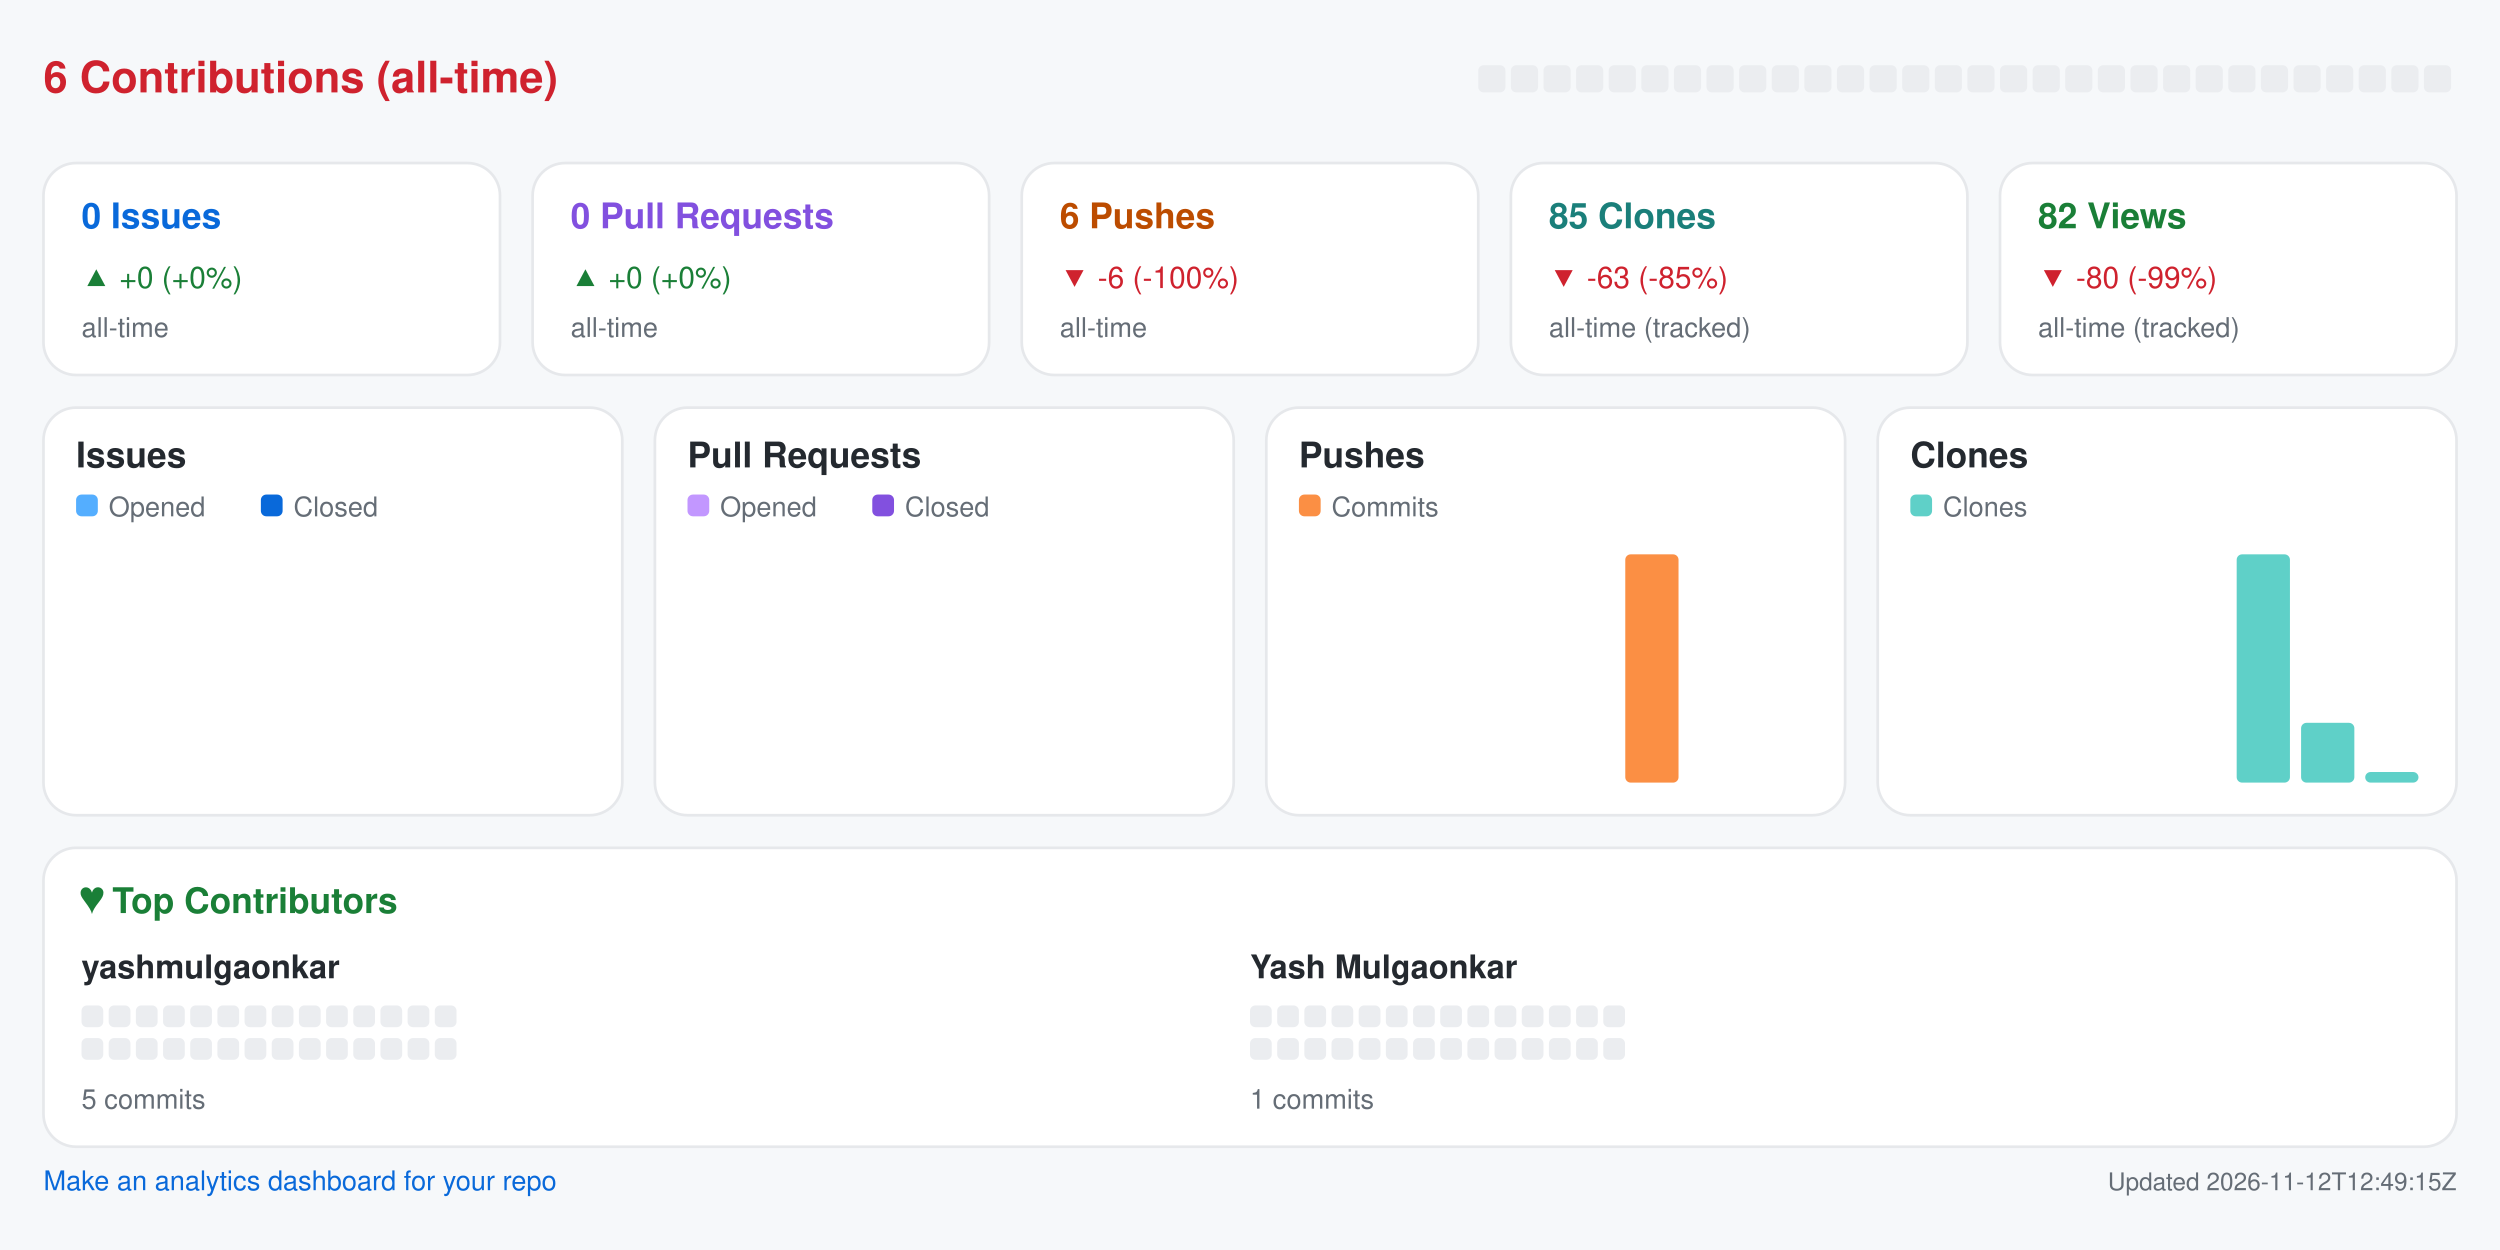
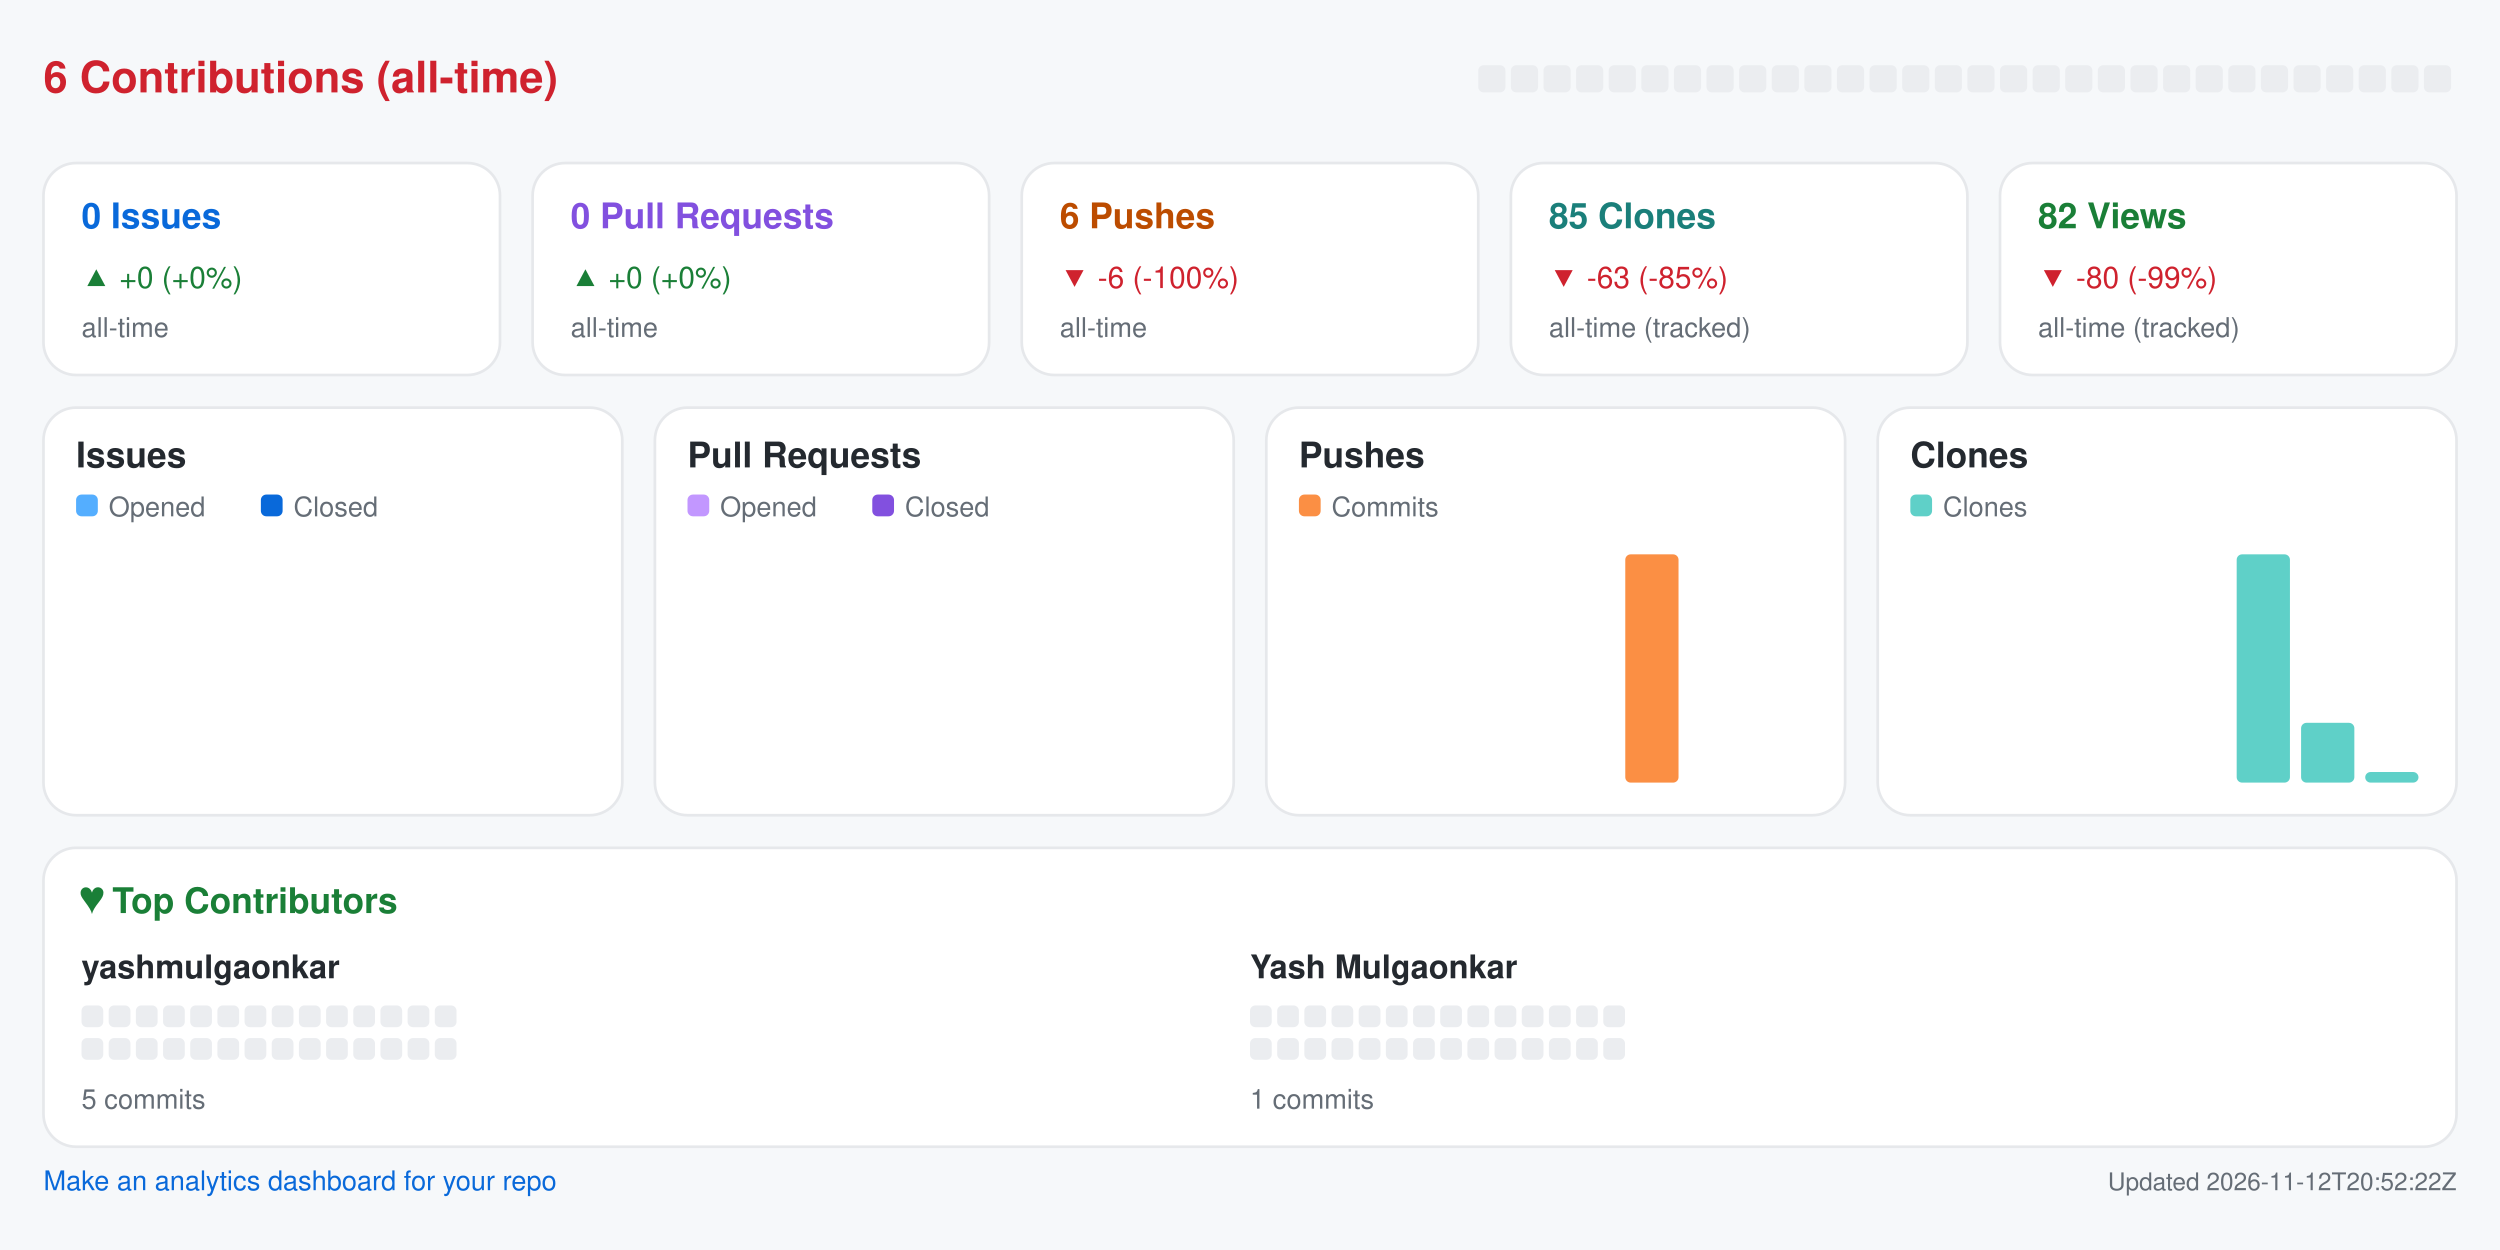
<svg xmlns="http://www.w3.org/2000/svg" width="920" height="460" viewBox="0 0 920 460" role="img" aria-label="Repository analytics for yashmulgaonkar/pi-tools">
  <rect x="0.0" y="0.0" width="920.0" height="460.0" rx="0" fill="#f6f8fa" />
  <text x="16.0" y="34.0" fill="#cf222e" font-size="16" font-family="-apple-system,BlinkMacSystemFont,Segoe UI,Helvetica,Arial,sans-serif" font-weight="600" text-anchor="start">6 Contributions (all-time)</text>
  <rect x="544.0" y="24.0" width="10.0" height="10.0" rx="2" fill="#ebedf0" />
  <rect x="556.0" y="24.0" width="10.0" height="10.0" rx="2" fill="#ebedf0" />
  <rect x="568.0" y="24.0" width="10.0" height="10.0" rx="2" fill="#ebedf0" />
  <rect x="580.0" y="24.0" width="10.0" height="10.0" rx="2" fill="#ebedf0" />
  <rect x="592.0" y="24.0" width="10.0" height="10.0" rx="2" fill="#ebedf0" />
  <rect x="604.0" y="24.0" width="10.0" height="10.0" rx="2" fill="#ebedf0" />
  <rect x="616.0" y="24.0" width="10.0" height="10.0" rx="2" fill="#ebedf0" />
  <rect x="628.0" y="24.0" width="10.0" height="10.0" rx="2" fill="#ebedf0" />
  <rect x="640.0" y="24.0" width="10.0" height="10.0" rx="2" fill="#ebedf0" />
  <rect x="652.0" y="24.0" width="10.0" height="10.0" rx="2" fill="#ebedf0" />
  <rect x="664.0" y="24.0" width="10.0" height="10.0" rx="2" fill="#ebedf0" />
  <rect x="676.0" y="24.0" width="10.0" height="10.0" rx="2" fill="#ebedf0" />
  <rect x="688.0" y="24.0" width="10.0" height="10.0" rx="2" fill="#ebedf0" />
  <rect x="700.0" y="24.0" width="10.0" height="10.0" rx="2" fill="#ebedf0" />
  <rect x="712.0" y="24.0" width="10.0" height="10.0" rx="2" fill="#ebedf0" />
  <rect x="724.0" y="24.0" width="10.0" height="10.0" rx="2" fill="#ebedf0" />
  <rect x="736.0" y="24.0" width="10.0" height="10.0" rx="2" fill="#ebedf0" />
  <rect x="748.0" y="24.0" width="10.0" height="10.0" rx="2" fill="#ebedf0" />
  <rect x="760.0" y="24.0" width="10.0" height="10.0" rx="2" fill="#ebedf0" />
  <rect x="772.0" y="24.0" width="10.0" height="10.0" rx="2" fill="#ebedf0" />
  <rect x="784.0" y="24.0" width="10.0" height="10.0" rx="2" fill="#ebedf0" />
  <rect x="796.0" y="24.0" width="10.0" height="10.0" rx="2" fill="#ebedf0" />
  <rect x="808.0" y="24.0" width="10.0" height="10.0" rx="2" fill="#ebedf0" />
  <rect x="820.0" y="24.0" width="10.0" height="10.0" rx="2" fill="#ebedf0" />
  <rect x="832.0" y="24.0" width="10.0" height="10.0" rx="2" fill="#ebedf0" />
  <rect x="844.0" y="24.0" width="10.0" height="10.0" rx="2" fill="#ebedf0" />
  <rect x="856.0" y="24.0" width="10.0" height="10.0" rx="2" fill="#ebedf0" />
  <rect x="868.0" y="24.0" width="10.0" height="10.0" rx="2" fill="#ebedf0" />
  <rect x="880.0" y="24.0" width="10.0" height="10.0" rx="2" fill="#ebedf0" />
  <rect x="892.0" y="24.0" width="10.0" height="10.0" rx="2" fill="#ebedf0" />
  <rect x="16.0" y="60.0" width="168.0" height="78.0" rx="12" fill="#ffffff" stroke="#e6e8eb" />
  <text x="30.0" y="84.0" fill="#0969da" font-size="13" font-family="-apple-system,BlinkMacSystemFont,Segoe UI,Helvetica,Arial,sans-serif" font-weight="600" text-anchor="start">0 Issues</text>
  <text x="30.0" y="106.0" fill="#1a7f37" font-size="11" font-family="-apple-system,BlinkMacSystemFont,Segoe UI,Helvetica,Arial,sans-serif" font-weight="400" text-anchor="start">▲ +0 (+0%)</text>
  <text x="30.0" y="124.0" fill="#656d76" font-size="10" font-family="-apple-system,BlinkMacSystemFont,Segoe UI,Helvetica,Arial,sans-serif" font-weight="400" text-anchor="start">all-time</text>
  <rect x="196.0" y="60.0" width="168.0" height="78.0" rx="12" fill="#ffffff" stroke="#e6e8eb" />
  <text x="210.0" y="84.0" fill="#8250df" font-size="13" font-family="-apple-system,BlinkMacSystemFont,Segoe UI,Helvetica,Arial,sans-serif" font-weight="600" text-anchor="start">0 Pull Requests</text>
  <text x="210.0" y="106.0" fill="#1a7f37" font-size="11" font-family="-apple-system,BlinkMacSystemFont,Segoe UI,Helvetica,Arial,sans-serif" font-weight="400" text-anchor="start">▲ +0 (+0%)</text>
  <text x="210.0" y="124.0" fill="#656d76" font-size="10" font-family="-apple-system,BlinkMacSystemFont,Segoe UI,Helvetica,Arial,sans-serif" font-weight="400" text-anchor="start">all-time</text>
  <rect x="376.0" y="60.0" width="168.0" height="78.0" rx="12" fill="#ffffff" stroke="#e6e8eb" />
  <text x="390.0" y="84.0" fill="#bc4c00" font-size="13" font-family="-apple-system,BlinkMacSystemFont,Segoe UI,Helvetica,Arial,sans-serif" font-weight="600" text-anchor="start">6 Pushes</text>
  <text x="390.0" y="106.0" fill="#cf222e" font-size="11" font-family="-apple-system,BlinkMacSystemFont,Segoe UI,Helvetica,Arial,sans-serif" font-weight="400" text-anchor="start">▼ -6 (-100%)</text>
  <text x="390.0" y="124.0" fill="#656d76" font-size="10" font-family="-apple-system,BlinkMacSystemFont,Segoe UI,Helvetica,Arial,sans-serif" font-weight="400" text-anchor="start">all-time</text>
  <rect x="556.0" y="60.0" width="168.0" height="78.0" rx="12" fill="#ffffff" stroke="#e6e8eb" />
  <text x="570.0" y="84.0" fill="#1a7f7a" font-size="13" font-family="-apple-system,BlinkMacSystemFont,Segoe UI,Helvetica,Arial,sans-serif" font-weight="600" text-anchor="start">85 Clones</text>
  <text x="570.0" y="106.0" fill="#cf222e" font-size="11" font-family="-apple-system,BlinkMacSystemFont,Segoe UI,Helvetica,Arial,sans-serif" font-weight="400" text-anchor="start">▼ -63 (-85%)</text>
  <text x="570.0" y="124.0" fill="#656d76" font-size="10" font-family="-apple-system,BlinkMacSystemFont,Segoe UI,Helvetica,Arial,sans-serif" font-weight="400" text-anchor="start">all-time (tracked)</text>
  <rect x="736.0" y="60.0" width="168.0" height="78.0" rx="12" fill="#ffffff" stroke="#e6e8eb" />
  <text x="750.0" y="84.0" fill="#1a7f37" font-size="13" font-family="-apple-system,BlinkMacSystemFont,Segoe UI,Helvetica,Arial,sans-serif" font-weight="600" text-anchor="start">82 Views</text>
  <text x="750.0" y="106.0" fill="#cf222e" font-size="11" font-family="-apple-system,BlinkMacSystemFont,Segoe UI,Helvetica,Arial,sans-serif" font-weight="400" text-anchor="start">▼ -80 (-99%)</text>
  <text x="750.0" y="124.0" fill="#656d76" font-size="10" font-family="-apple-system,BlinkMacSystemFont,Segoe UI,Helvetica,Arial,sans-serif" font-weight="400" text-anchor="start">all-time (tracked)</text>
  <rect x="16.0" y="150.0" width="213.0" height="150.0" rx="12" fill="#ffffff" stroke="#e6e8eb" />
  <text x="28.0" y="172.0" fill="#24292f" font-size="13" font-family="-apple-system,BlinkMacSystemFont,Segoe UI,Helvetica,Arial,sans-serif" font-weight="600" text-anchor="start">Issues</text>
  <rect x="28.0" y="182.0" width="8.0" height="8.0" rx="2" fill="#54aeff" />
  <text x="40.0" y="190.0" fill="#656d76" font-size="10" font-family="-apple-system,BlinkMacSystemFont,Segoe UI,Helvetica,Arial,sans-serif" font-weight="400" text-anchor="start">Opened</text>
  <rect x="96.0" y="182.0" width="8.0" height="8.0" rx="2" fill="#0969da" />
  <text x="108.0" y="190.0" fill="#656d76" font-size="10" font-family="-apple-system,BlinkMacSystemFont,Segoe UI,Helvetica,Arial,sans-serif" font-weight="400" text-anchor="start">Closed</text>
  <rect x="30.0" y="288.0" width="8.8" height="0.0" rx="2" fill="#54aeff" />
  <rect x="39.8" y="288.0" width="8.8" height="0.0" rx="2" fill="#0969da" />
  <rect x="53.6" y="288.0" width="8.8" height="0.0" rx="2" fill="#54aeff" />
  <rect x="63.4" y="288.0" width="8.8" height="0.0" rx="2" fill="#0969da" />
  <rect x="77.2" y="288.0" width="8.8" height="0.0" rx="2" fill="#54aeff" />
  <rect x="87.1" y="288.0" width="8.8" height="0.0" rx="2" fill="#0969da" />
  <rect x="100.9" y="288.0" width="8.8" height="0.0" rx="2" fill="#54aeff" />
  <rect x="110.7" y="288.0" width="8.8" height="0.0" rx="2" fill="#0969da" />
  <rect x="124.5" y="288.0" width="8.8" height="0.0" rx="2" fill="#54aeff" />
  <rect x="134.3" y="288.0" width="8.8" height="0.0" rx="2" fill="#0969da" />
  <rect x="148.1" y="288.0" width="8.8" height="0.0" rx="2" fill="#54aeff" />
  <rect x="157.9" y="288.0" width="8.8" height="0.0" rx="2" fill="#0969da" />
  <rect x="171.8" y="288.0" width="8.8" height="0.0" rx="2" fill="#54aeff" />
  <rect x="181.6" y="288.0" width="8.8" height="0.0" rx="2" fill="#0969da" />
  <rect x="195.4" y="288.0" width="8.8" height="0.0" rx="2" fill="#54aeff" />
  <rect x="205.2" y="288.0" width="8.8" height="0.0" rx="2" fill="#0969da" />
  <rect x="241.0" y="150.0" width="213.0" height="150.0" rx="12" fill="#ffffff" stroke="#e6e8eb" />
  <text x="253.0" y="172.0" fill="#24292f" font-size="13" font-family="-apple-system,BlinkMacSystemFont,Segoe UI,Helvetica,Arial,sans-serif" font-weight="600" text-anchor="start">Pull Requests</text>
  <rect x="253.0" y="182.0" width="8.0" height="8.0" rx="2" fill="#c297ff" />
  <text x="265.0" y="190.0" fill="#656d76" font-size="10" font-family="-apple-system,BlinkMacSystemFont,Segoe UI,Helvetica,Arial,sans-serif" font-weight="400" text-anchor="start">Opened</text>
  <rect x="321.0" y="182.0" width="8.0" height="8.0" rx="2" fill="#8250df" />
  <text x="333.0" y="190.0" fill="#656d76" font-size="10" font-family="-apple-system,BlinkMacSystemFont,Segoe UI,Helvetica,Arial,sans-serif" font-weight="400" text-anchor="start">Closed</text>
  <rect x="255.0" y="288.0" width="8.8" height="0.0" rx="2" fill="#c297ff" />
  <rect x="264.8" y="288.0" width="8.8" height="0.0" rx="2" fill="#8250df" />
  <rect x="278.6" y="288.0" width="8.8" height="0.0" rx="2" fill="#c297ff" />
  <rect x="288.4" y="288.0" width="8.8" height="0.0" rx="2" fill="#8250df" />
  <rect x="302.2" y="288.0" width="8.8" height="0.0" rx="2" fill="#c297ff" />
  <rect x="312.1" y="288.0" width="8.8" height="0.0" rx="2" fill="#8250df" />
  <rect x="325.9" y="288.0" width="8.8" height="0.0" rx="2" fill="#c297ff" />
  <rect x="335.7" y="288.0" width="8.8" height="0.0" rx="2" fill="#8250df" />
  <rect x="349.5" y="288.0" width="8.8" height="0.0" rx="2" fill="#c297ff" />
  <rect x="359.3" y="288.0" width="8.8" height="0.0" rx="2" fill="#8250df" />
  <rect x="373.1" y="288.0" width="8.8" height="0.0" rx="2" fill="#c297ff" />
  <rect x="382.9" y="288.0" width="8.8" height="0.0" rx="2" fill="#8250df" />
  <rect x="396.8" y="288.0" width="8.8" height="0.0" rx="2" fill="#c297ff" />
  <rect x="406.6" y="288.0" width="8.8" height="0.0" rx="2" fill="#8250df" />
  <rect x="420.4" y="288.0" width="8.8" height="0.0" rx="2" fill="#c297ff" />
  <rect x="430.2" y="288.0" width="8.8" height="0.0" rx="2" fill="#8250df" />
  <rect x="466.0" y="150.0" width="213.0" height="150.0" rx="12" fill="#ffffff" stroke="#e6e8eb" />
  <text x="478.0" y="172.0" fill="#24292f" font-size="13" font-family="-apple-system,BlinkMacSystemFont,Segoe UI,Helvetica,Arial,sans-serif" font-weight="600" text-anchor="start">Pushes</text>
  <rect x="478.0" y="182.0" width="8.0" height="8.0" rx="2" fill="#fb8f44" />
  <text x="490.0" y="190.0" fill="#656d76" font-size="10" font-family="-apple-system,BlinkMacSystemFont,Segoe UI,Helvetica,Arial,sans-serif" font-weight="400" text-anchor="start">Commits</text>
  <rect x="480.0" y="288.0" width="19.6" height="0.0" rx="2" fill="#fb8f44" />
  <rect x="503.6" y="288.0" width="19.6" height="0.0" rx="2" fill="#fb8f44" />
  <rect x="527.2" y="288.0" width="19.6" height="0.0" rx="2" fill="#fb8f44" />
  <rect x="550.9" y="288.0" width="19.6" height="0.0" rx="2" fill="#fb8f44" />
  <rect x="574.5" y="288.0" width="19.6" height="0.0" rx="2" fill="#fb8f44" />
  <rect x="598.1" y="204.0" width="19.6" height="84.0" rx="2" fill="#fb8f44" />
  <rect x="621.8" y="288.0" width="19.6" height="0.0" rx="2" fill="#fb8f44" />
  <rect x="645.4" y="288.0" width="19.6" height="0.0" rx="2" fill="#fb8f44" />
  <rect x="691.0" y="150.0" width="213.0" height="150.0" rx="12" fill="#ffffff" stroke="#e6e8eb" />
  <text x="703.0" y="172.0" fill="#24292f" font-size="13" font-family="-apple-system,BlinkMacSystemFont,Segoe UI,Helvetica,Arial,sans-serif" font-weight="600" text-anchor="start">Clones</text>
  <rect x="703.0" y="182.0" width="8.0" height="8.0" rx="2" fill="#5fd0c8" />
  <text x="715.0" y="190.0" fill="#656d76" font-size="10" font-family="-apple-system,BlinkMacSystemFont,Segoe UI,Helvetica,Arial,sans-serif" font-weight="400" text-anchor="start">Clones</text>
  <rect x="705.0" y="288.0" width="19.6" height="0.0" rx="2" fill="#5fd0c8" />
  <rect x="728.6" y="288.0" width="19.6" height="0.0" rx="2" fill="#5fd0c8" />
  <rect x="752.2" y="288.0" width="19.6" height="0.0" rx="2" fill="#5fd0c8" />
  <rect x="775.9" y="288.0" width="19.6" height="0.0" rx="2" fill="#5fd0c8" />
  <rect x="799.5" y="288.0" width="19.6" height="0.0" rx="2" fill="#5fd0c8" />
  <rect x="823.1" y="204.0" width="19.6" height="84.0" rx="2" fill="#5fd0c8" />
  <rect x="846.8" y="266.0" width="19.6" height="22.0" rx="2" fill="#5fd0c8" />
  <rect x="870.4" y="284.1" width="19.6" height="3.9" rx="2" fill="#5fd0c8" />
  <rect x="16.0" y="312.0" width="888.0" height="110.0" rx="12" fill="#ffffff" stroke="#e6e8eb" />
  <text x="30.0" y="336.0" fill="#1a7f37" font-size="13" font-family="-apple-system,BlinkMacSystemFont,Segoe UI,Helvetica,Arial,sans-serif" font-weight="600" text-anchor="start">♥  Top Contributors</text>
  <text x="30.0" y="360.0" fill="#24292f" font-size="12" font-family="-apple-system,BlinkMacSystemFont,Segoe UI,Helvetica,Arial,sans-serif" font-weight="600" text-anchor="start">yashmulgaonkar</text>
  <rect x="30.0" y="370.0" width="8.0" height="8.0" rx="2" fill="#ebedf0" />
  <rect x="40.0" y="370.0" width="8.0" height="8.0" rx="2" fill="#ebedf0" />
  <rect x="50.0" y="370.0" width="8.0" height="8.0" rx="2" fill="#ebedf0" />
  <rect x="60.0" y="370.0" width="8.0" height="8.0" rx="2" fill="#ebedf0" />
  <rect x="70.0" y="370.0" width="8.0" height="8.0" rx="2" fill="#ebedf0" />
  <rect x="80.0" y="370.0" width="8.0" height="8.0" rx="2" fill="#ebedf0" />
  <rect x="90.0" y="370.0" width="8.0" height="8.0" rx="2" fill="#ebedf0" />
  <rect x="100.0" y="370.0" width="8.0" height="8.0" rx="2" fill="#ebedf0" />
  <rect x="110.0" y="370.0" width="8.0" height="8.0" rx="2" fill="#ebedf0" />
  <rect x="120.0" y="370.0" width="8.0" height="8.0" rx="2" fill="#ebedf0" />
  <rect x="130.0" y="370.0" width="8.0" height="8.0" rx="2" fill="#ebedf0" />
  <rect x="140.0" y="370.0" width="8.0" height="8.0" rx="2" fill="#ebedf0" />
  <rect x="150.0" y="370.0" width="8.0" height="8.0" rx="2" fill="#ebedf0" />
  <rect x="160.0" y="370.0" width="8.0" height="8.0" rx="2" fill="#ebedf0" />
  <rect x="30.0" y="382.0" width="8.0" height="8.0" rx="2" fill="#ebedf0" />
  <rect x="40.0" y="382.0" width="8.0" height="8.0" rx="2" fill="#ebedf0" />
  <rect x="50.0" y="382.0" width="8.0" height="8.0" rx="2" fill="#ebedf0" />
  <rect x="60.0" y="382.0" width="8.0" height="8.0" rx="2" fill="#ebedf0" />
  <rect x="70.0" y="382.0" width="8.0" height="8.0" rx="2" fill="#ebedf0" />
  <rect x="80.0" y="382.0" width="8.0" height="8.0" rx="2" fill="#ebedf0" />
  <rect x="90.0" y="382.0" width="8.0" height="8.0" rx="2" fill="#ebedf0" />
  <rect x="100.0" y="382.0" width="8.0" height="8.0" rx="2" fill="#ebedf0" />
  <rect x="110.0" y="382.0" width="8.0" height="8.0" rx="2" fill="#ebedf0" />
  <rect x="120.0" y="382.0" width="8.0" height="8.0" rx="2" fill="#ebedf0" />
  <rect x="130.0" y="382.0" width="8.0" height="8.0" rx="2" fill="#ebedf0" />
  <rect x="140.0" y="382.0" width="8.0" height="8.0" rx="2" fill="#ebedf0" />
  <rect x="150.0" y="382.0" width="8.0" height="8.0" rx="2" fill="#ebedf0" />
  <rect x="160.0" y="382.0" width="8.0" height="8.0" rx="2" fill="#ebedf0" />
  <text x="30.0" y="408.0" fill="#656d76" font-size="10" font-family="-apple-system,BlinkMacSystemFont,Segoe UI,Helvetica,Arial,sans-serif" font-weight="400" text-anchor="start">5 commits</text>
  <text x="460.0" y="360.0" fill="#24292f" font-size="12" font-family="-apple-system,BlinkMacSystemFont,Segoe UI,Helvetica,Arial,sans-serif" font-weight="600" text-anchor="start">Yash Mulgaonkar</text>
  <rect x="460.0" y="370.0" width="8.0" height="8.0" rx="2" fill="#ebedf0" />
  <rect x="470.0" y="370.0" width="8.0" height="8.0" rx="2" fill="#ebedf0" />
  <rect x="480.0" y="370.0" width="8.0" height="8.0" rx="2" fill="#ebedf0" />
  <rect x="490.0" y="370.0" width="8.0" height="8.0" rx="2" fill="#ebedf0" />
  <rect x="500.0" y="370.0" width="8.0" height="8.0" rx="2" fill="#ebedf0" />
  <rect x="510.0" y="370.0" width="8.0" height="8.0" rx="2" fill="#ebedf0" />
  <rect x="520.0" y="370.0" width="8.0" height="8.0" rx="2" fill="#ebedf0" />
  <rect x="530.0" y="370.0" width="8.0" height="8.0" rx="2" fill="#ebedf0" />
  <rect x="540.0" y="370.0" width="8.0" height="8.0" rx="2" fill="#ebedf0" />
  <rect x="550.0" y="370.0" width="8.0" height="8.0" rx="2" fill="#ebedf0" />
  <rect x="560.0" y="370.0" width="8.0" height="8.0" rx="2" fill="#ebedf0" />
  <rect x="570.0" y="370.0" width="8.0" height="8.0" rx="2" fill="#ebedf0" />
  <rect x="580.0" y="370.0" width="8.0" height="8.0" rx="2" fill="#ebedf0" />
  <rect x="590.0" y="370.0" width="8.0" height="8.0" rx="2" fill="#ebedf0" />
  <rect x="460.0" y="382.0" width="8.0" height="8.0" rx="2" fill="#ebedf0" />
  <rect x="470.0" y="382.0" width="8.0" height="8.0" rx="2" fill="#ebedf0" />
  <rect x="480.0" y="382.0" width="8.0" height="8.0" rx="2" fill="#ebedf0" />
  <rect x="490.0" y="382.0" width="8.0" height="8.0" rx="2" fill="#ebedf0" />
  <rect x="500.0" y="382.0" width="8.0" height="8.0" rx="2" fill="#ebedf0" />
  <rect x="510.0" y="382.0" width="8.0" height="8.0" rx="2" fill="#ebedf0" />
  <rect x="520.0" y="382.0" width="8.0" height="8.0" rx="2" fill="#ebedf0" />
  <rect x="530.0" y="382.0" width="8.0" height="8.0" rx="2" fill="#ebedf0" />
  <rect x="540.0" y="382.0" width="8.0" height="8.0" rx="2" fill="#ebedf0" />
  <rect x="550.0" y="382.0" width="8.0" height="8.0" rx="2" fill="#ebedf0" />
  <rect x="560.0" y="382.0" width="8.0" height="8.0" rx="2" fill="#ebedf0" />
  <rect x="570.0" y="382.0" width="8.0" height="8.0" rx="2" fill="#ebedf0" />
  <rect x="580.0" y="382.0" width="8.0" height="8.0" rx="2" fill="#ebedf0" />
  <rect x="590.0" y="382.0" width="8.0" height="8.0" rx="2" fill="#ebedf0" />
  <text x="460.0" y="408.0" fill="#656d76" font-size="10" font-family="-apple-system,BlinkMacSystemFont,Segoe UI,Helvetica,Arial,sans-serif" font-weight="400" text-anchor="start">1 commits</text>
  <a href="https://github.com/yashmulgaonkar/repo-analytics" target="_blank" rel="noopener noreferrer">
    <text x="16.0" y="438.0" fill="#0969da" font-size="10" font-family="-apple-system,BlinkMacSystemFont,Segoe UI,Helvetica,Arial,sans-serif" font-weight="400" text-anchor="start">Make an analytics dashboard for your repo</text>
  </a>
-   <text x="904.0" y="438.0" fill="#656d76" font-size="9" font-family="-apple-system,BlinkMacSystemFont,Segoe UI,Helvetica,Arial,sans-serif" font-weight="400" text-anchor="end">Updated 2026-11-12T12:49:15Z</text>
+   <text x="904.0" y="438.0" fill="#656d76" font-size="9" font-family="-apple-system,BlinkMacSystemFont,Segoe UI,Helvetica,Arial,sans-serif" font-weight="400" text-anchor="end">Updated 2026-11-12T20:52:22Z</text>
</svg>
